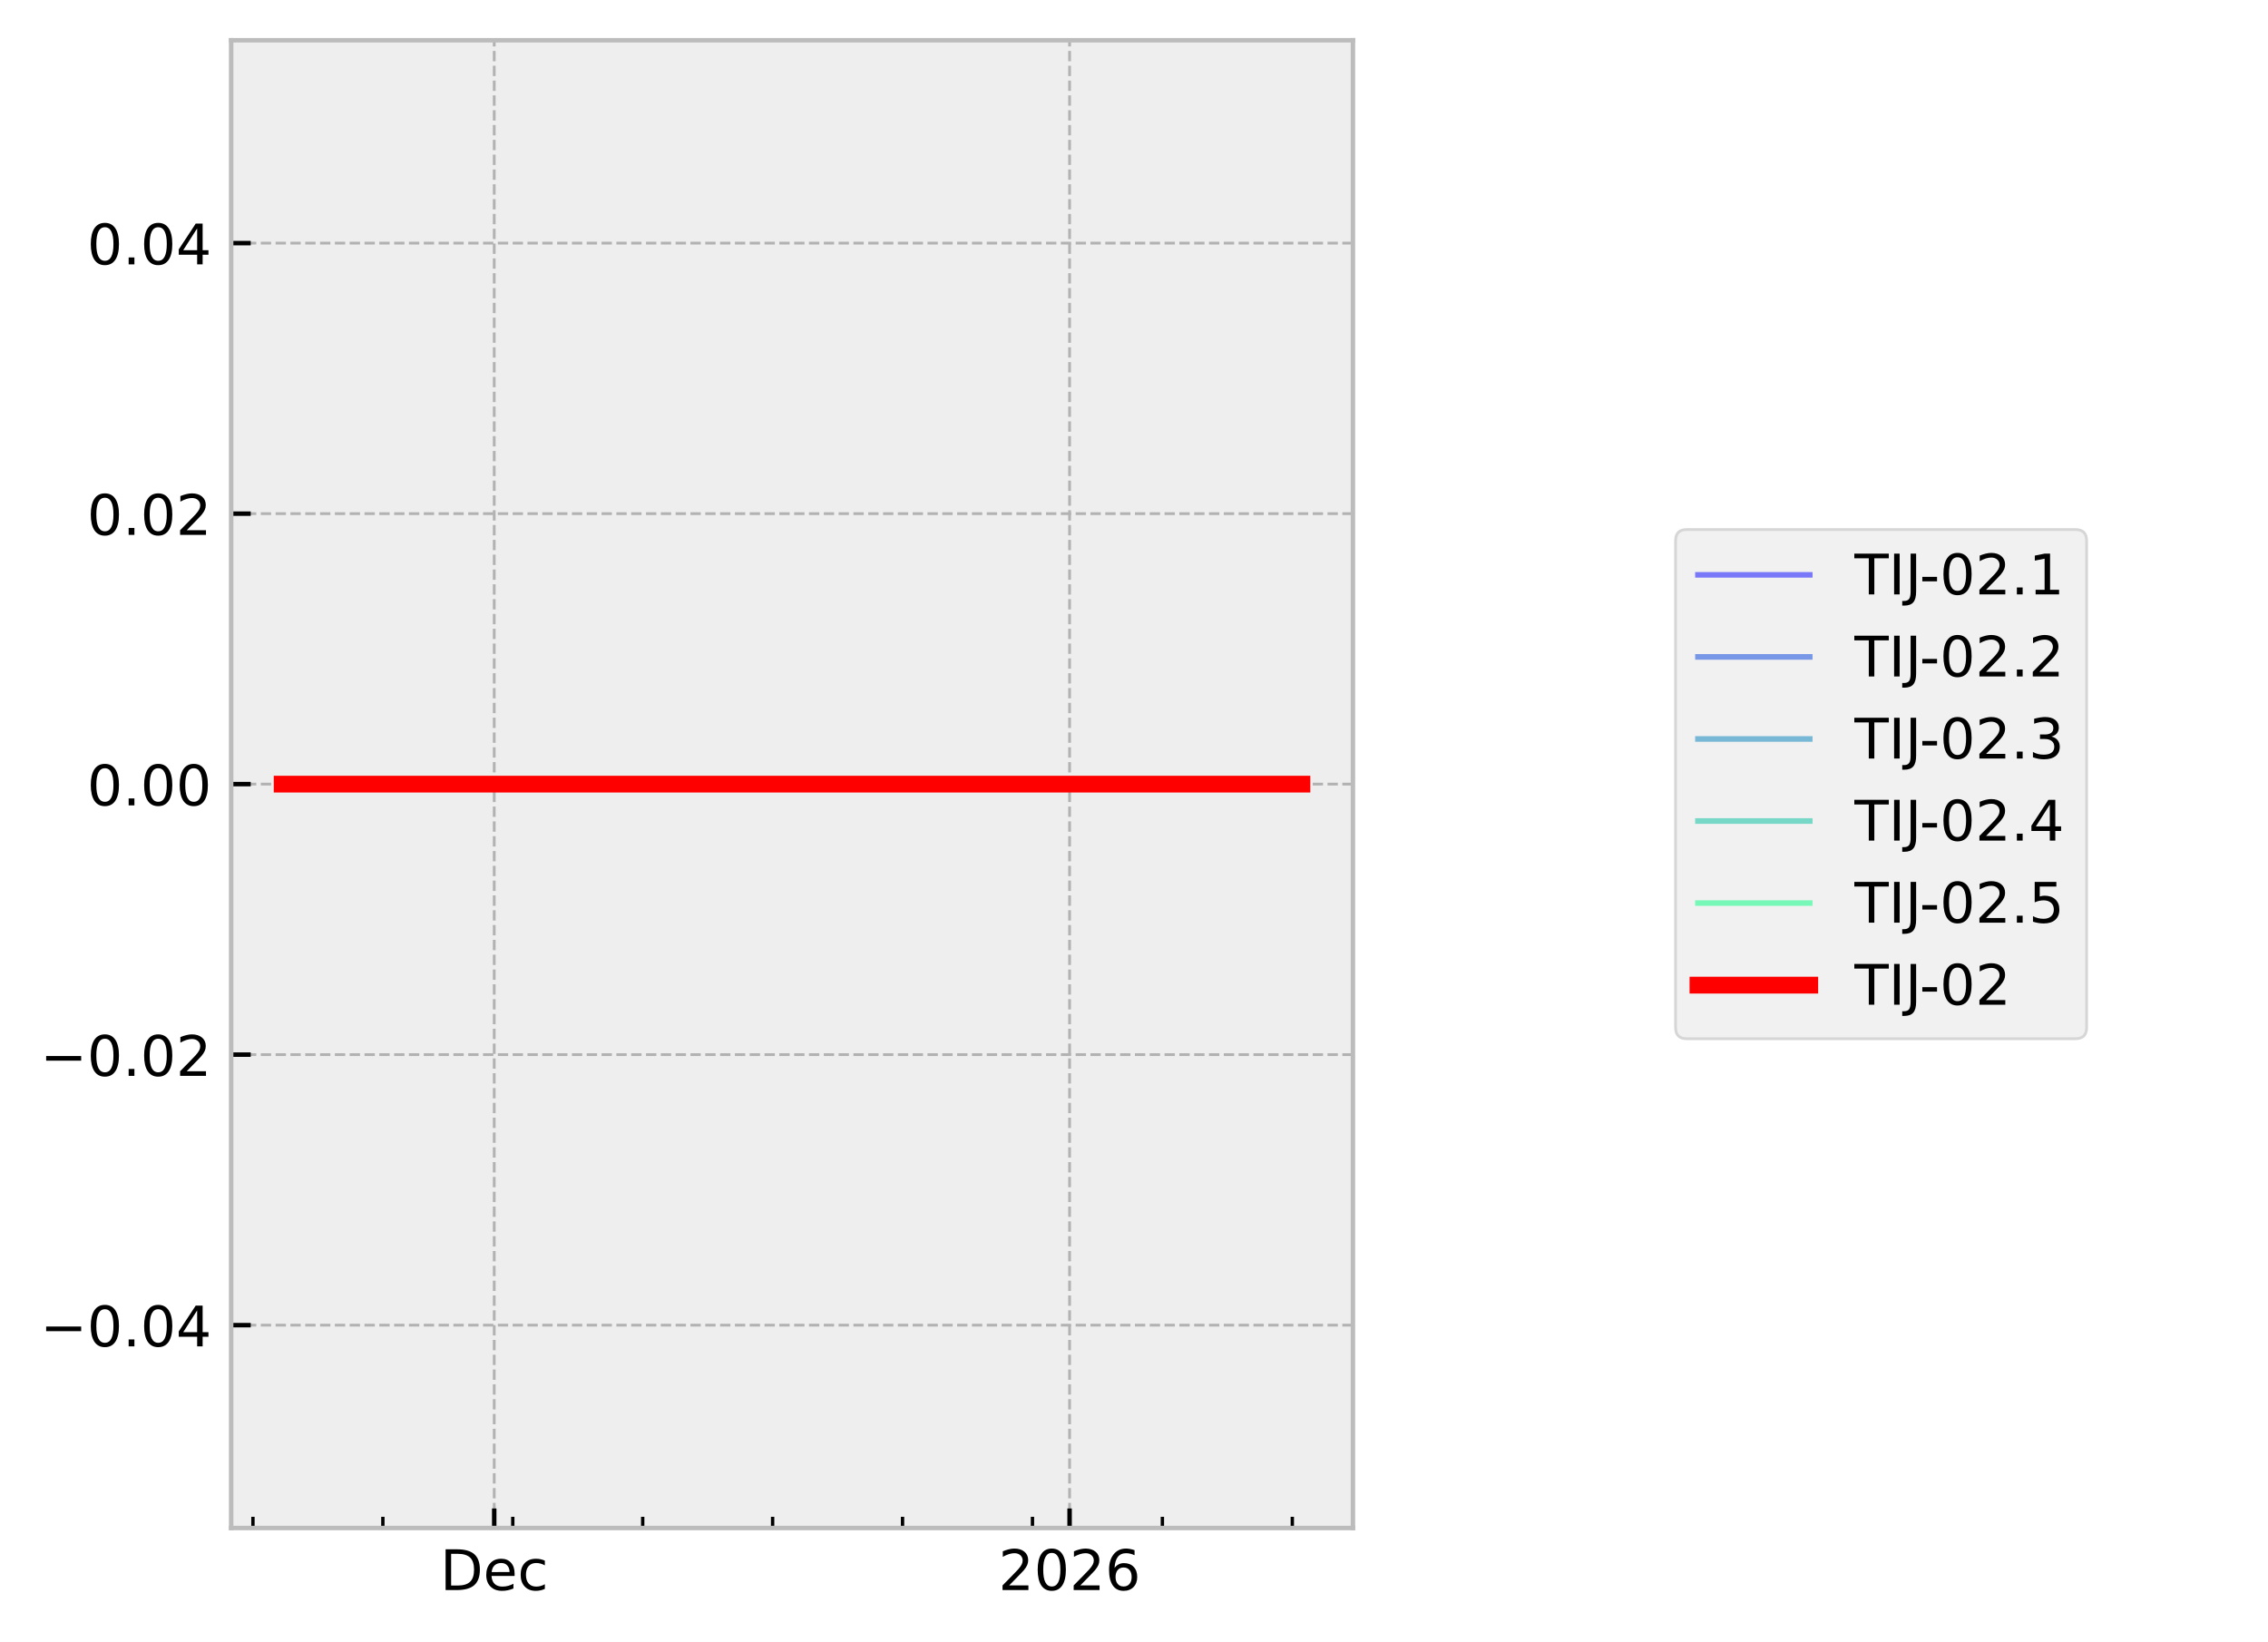
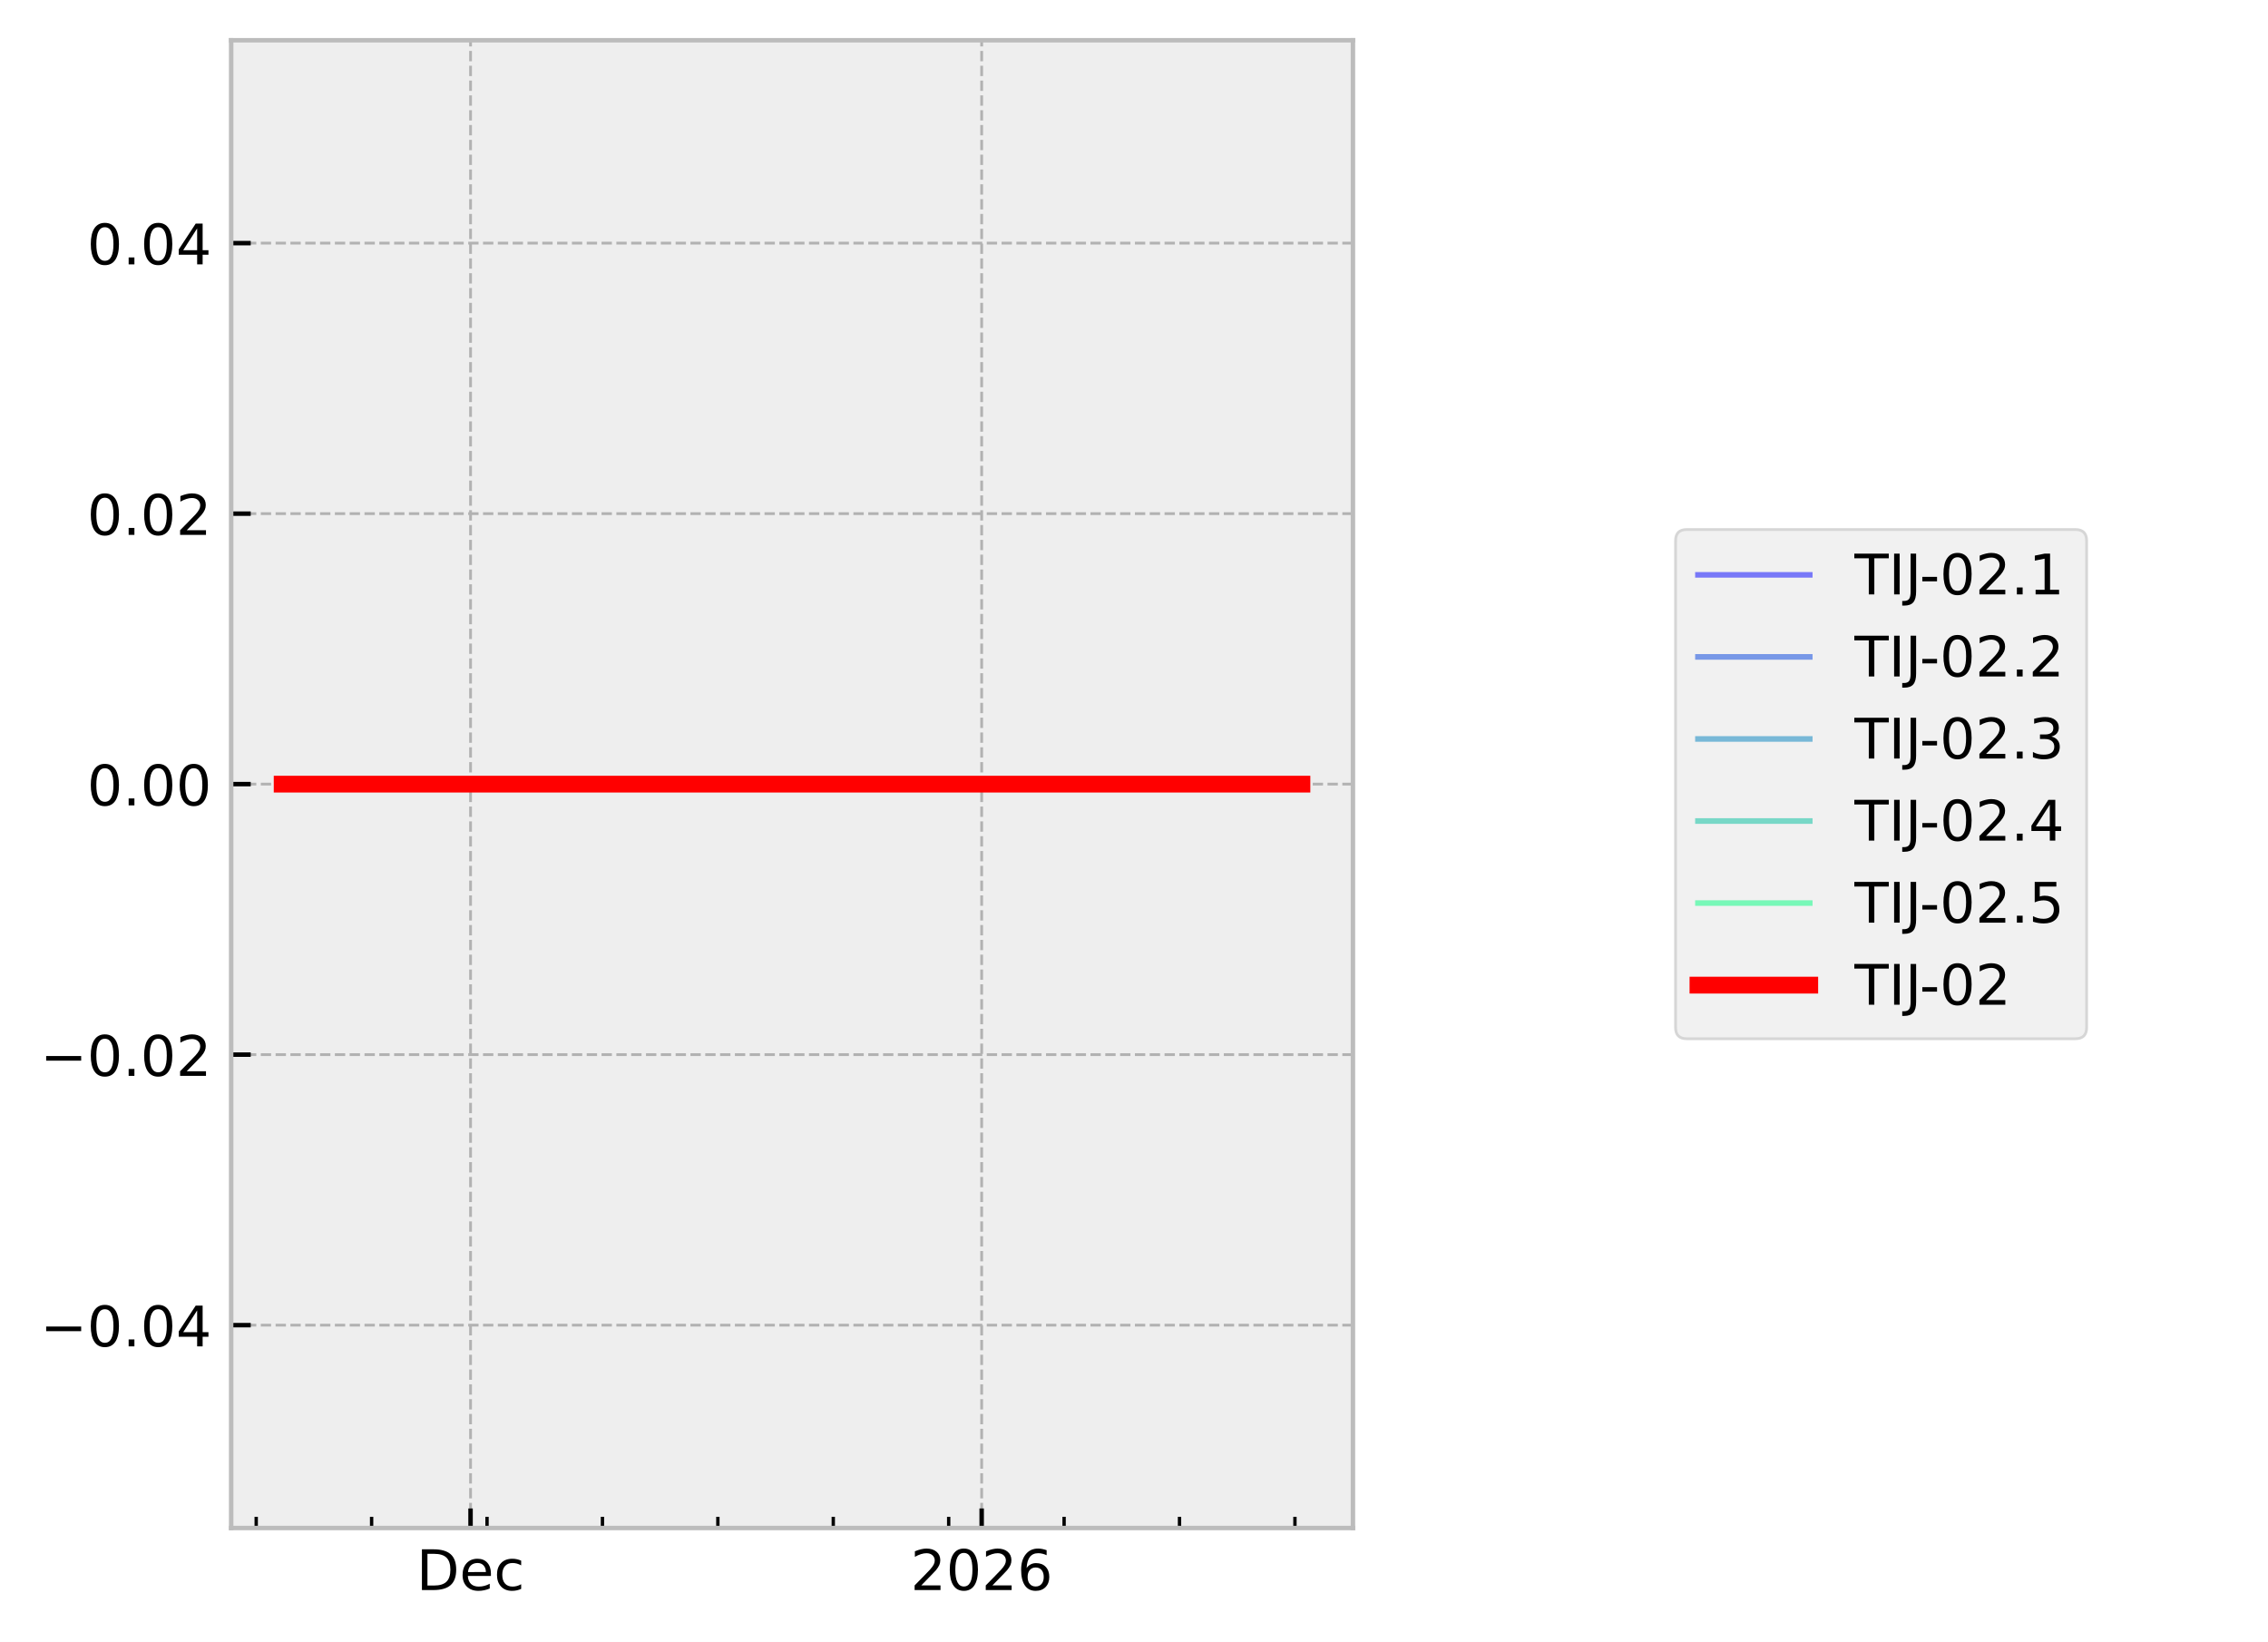
<svg xmlns="http://www.w3.org/2000/svg" xmlns:xlink="http://www.w3.org/1999/xlink" width="405.665pt" height="293.69pt" viewBox="0 0 405.665 293.69" version="1.1">
  <defs>
    <style type="text/css">*{stroke-linejoin: round; stroke-linecap: butt}</style>
  </defs>
  <g id="figure_1">
    <g id="patch_1">
      <path d="M 0 293.69  L 405.665 293.69  L 405.665 0  L 0 0  z " style="fill: #ffffff" />
    </g>
    <g id="axes_1">
      <g id="patch_2">
        <path d="M 41.345 273.312  L 241.991 273.312  L 241.991 7.2  L 41.345 7.2  z " style="fill: #eeeeee" />
      </g>
      <g id="matplotlib.axis_1">
        <g id="xtick_1">
          <g id="line2d_1">
-             <path d="M 88.399 273.312  L 88.399 7.2  " clip-path="url(#p7acdba06f2)" style="fill: none; stroke-dasharray: 1.85,0.8; stroke-dashoffset: 0; stroke: #b2b2b2; stroke-width: 0.5" />
+             <path d="M 84.164 273.312  L 84.164 7.2  " clip-path="url(#pbf0dde371f)" style="fill: none; stroke-dasharray: 1.85,0.8; stroke-dashoffset: 0; stroke: #b2b2b2; stroke-width: 0.5" />
          </g>
          <g id="line2d_2">
            <defs>
-               <path id="mfce6adb5c4" d="M 0 0  L 0 -3.5  " style="stroke: #000000; stroke-width: 0.8" />
-             </defs>
-             <g>
-               <use xlink:href="#mfce6adb5c4" x="88.399" y="273.312" style="stroke: #000000; stroke-width: 0.8" />
+               <path id="m5bb813d36b" d="M 0 0  L 0 -3.5  " style="stroke: #000000; stroke-width: 0.8" />
+             </defs>
+             <g>
+               <use xlink:href="#m5bb813d36b" x="84.164" y="273.312" style="stroke: #000000; stroke-width: 0.8" />
            </g>
          </g>
          <g id="text_1">
-             <g transform="translate(78.7233 284.4104) scale(0.1 -0.1)">
+             <g transform="translate(74.48792 284.4104) scale(0.1 -0.1)">
              <defs>
                <path id="DejaVuSans-44" d="M 1259 4147  L 1259 519  L 2022 519  Q 2988 519 3436 956  Q 3884 1394 3884 2338  Q 3884 3275 3436 3711  Q 2988 4147 2022 4147  L 1259 4147  z M 628 4666  L 1925 4666  Q 3281 4666 3915 4102  Q 4550 3538 4550 2338  Q 4550 1131 3912 565  Q 3275 0 1925 0  L 628 0  L 628 4666  z " transform="scale(0.015625)" />
                <path id="DejaVuSans-65" d="M 3597 1894  L 3597 1613  L 953 1613  Q 991 1019 1311 708  Q 1631 397 2203 397  Q 2534 397 2845 478  Q 3156 559 3463 722  L 3463 178  Q 3153 47 2828 -22  Q 2503 -91 2169 -91  Q 1331 -91 842 396  Q 353 884 353 1716  Q 353 2575 817 3079  Q 1281 3584 2069 3584  Q 2775 3584 3186 3129  Q 3597 2675 3597 1894  z M 3022 2063  Q 3016 2534 2758 2815  Q 2500 3097 2075 3097  Q 1594 3097 1305 2825  Q 1016 2553 972 2059  L 3022 2063  z " transform="scale(0.015625)" />
                <path id="DejaVuSans-63" d="M 3122 3366  L 3122 2828  Q 2878 2963 2633 3030  Q 2388 3097 2138 3097  Q 1578 3097 1268 2742  Q 959 2388 959 1747  Q 959 1106 1268 751  Q 1578 397 2138 397  Q 2388 397 2633 464  Q 2878 531 3122 666  L 3122 134  Q 2881 22 2623 -34  Q 2366 -91 2075 -91  Q 1284 -91 818 406  Q 353 903 353 1747  Q 353 2603 823 3093  Q 1294 3584 2113 3584  Q 2378 3584 2631 3529  Q 2884 3475 3122 3366  z " transform="scale(0.015625)" />
              </defs>
              <use xlink:href="#DejaVuSans-44" />
              <use xlink:href="#DejaVuSans-65" transform="translate(77.00195 0)" />
              <use xlink:href="#DejaVuSans-63" transform="translate(138.5254 0)" />
            </g>
          </g>
        </g>
        <g id="xtick_2">
          <g id="line2d_3">
-             <path d="M 191.311 273.312  L 191.311 7.2  " clip-path="url(#p7acdba06f2)" style="fill: none; stroke-dasharray: 1.85,0.8; stroke-dashoffset: 0; stroke: #b2b2b2; stroke-width: 0.5" />
+             <path d="M 175.585 273.312  L 175.585 7.2  " clip-path="url(#pbf0dde371f)" style="fill: none; stroke-dasharray: 1.85,0.8; stroke-dashoffset: 0; stroke: #b2b2b2; stroke-width: 0.5" />
          </g>
          <g id="line2d_4">
            <g>
-               <use xlink:href="#mfce6adb5c4" x="191.311" y="273.312" style="stroke: #000000; stroke-width: 0.8" />
+               <use xlink:href="#m5bb813d36b" x="175.585" y="273.312" style="stroke: #000000; stroke-width: 0.8" />
            </g>
          </g>
          <g id="text_2">
-             <g transform="translate(178.5859 284.4104) scale(0.1 -0.1)">
+             <g transform="translate(162.8601 284.4104) scale(0.1 -0.1)">
              <defs>
                <path id="DejaVuSans-32" d="M 1228 531  L 3431 531  L 3431 0  L 469 0  L 469 531  Q 828 903 1448 1529  Q 2069 2156 2228 2338  Q 2531 2678 2651 2914  Q 2772 3150 2772 3378  Q 2772 3750 2511 3984  Q 2250 4219 1831 4219  Q 1534 4219 1204 4116  Q 875 4013 500 3803  L 500 4441  Q 881 4594 1212 4672  Q 1544 4750 1819 4750  Q 2544 4750 2975 4387  Q 3406 4025 3406 3419  Q 3406 3131 3298 2873  Q 3191 2616 2906 2266  Q 2828 2175 2409 1742  Q 1991 1309 1228 531  z " transform="scale(0.015625)" />
                <path id="DejaVuSans-30" d="M 2034 4250  Q 1547 4250 1301 3770  Q 1056 3291 1056 2328  Q 1056 1369 1301 889  Q 1547 409 2034 409  Q 2525 409 2770 889  Q 3016 1369 3016 2328  Q 3016 3291 2770 3770  Q 2525 4250 2034 4250  z M 2034 4750  Q 2819 4750 3233 4129  Q 3647 3509 3647 2328  Q 3647 1150 3233 529  Q 2819 -91 2034 -91  Q 1250 -91 836 529  Q 422 1150 422 2328  Q 422 3509 836 4129  Q 1250 4750 2034 4750  z " transform="scale(0.015625)" />
                <path id="DejaVuSans-36" d="M 2113 2584  Q 1688 2584 1439 2293  Q 1191 2003 1191 1497  Q 1191 994 1439 701  Q 1688 409 2113 409  Q 2538 409 2786 701  Q 3034 994 3034 1497  Q 3034 2003 2786 2293  Q 2538 2584 2113 2584  z M 3366 4563  L 3366 3988  Q 3128 4100 2886 4159  Q 2644 4219 2406 4219  Q 1781 4219 1451 3797  Q 1122 3375 1075 2522  Q 1259 2794 1537 2939  Q 1816 3084 2150 3084  Q 2853 3084 3261 2657  Q 3669 2231 3669 1497  Q 3669 778 3244 343  Q 2819 -91 2113 -91  Q 1303 -91 875 529  Q 447 1150 447 2328  Q 447 3434 972 4092  Q 1497 4750 2381 4750  Q 2619 4750 2861 4703  Q 3103 4656 3366 4563  z " transform="scale(0.015625)" />
              </defs>
              <use xlink:href="#DejaVuSans-32" />
              <use xlink:href="#DejaVuSans-30" transform="translate(63.62305 0)" />
              <use xlink:href="#DejaVuSans-32" transform="translate(127.2461 0)" />
              <use xlink:href="#DejaVuSans-36" transform="translate(190.8691 0)" />
            </g>
          </g>
        </g>
        <g id="xtick_3">
          <g id="line2d_5">
            <defs>
-               <path id="m1dcd9890bc" d="M 0 0  L 0 -2  " style="stroke: #000000; stroke-width: 0.6" />
-             </defs>
-             <g>
-               <use xlink:href="#m1dcd9890bc" x="45.243" y="273.312" style="stroke: #000000; stroke-width: 0.6" />
+               <path id="m9d4f19d03d" d="M 0 0  L 0 -2  " style="stroke: #000000; stroke-width: 0.6" />
+             </defs>
+             <g>
+               <use xlink:href="#m9d4f19d03d" x="45.826" y="273.312" style="stroke: #000000; stroke-width: 0.6" />
            </g>
          </g>
        </g>
        <g id="xtick_4">
          <g id="line2d_6">
            <g>
-               <use xlink:href="#m1dcd9890bc" x="68.481" y="273.312" style="stroke: #000000; stroke-width: 0.6" />
+               <use xlink:href="#m9d4f19d03d" x="66.469" y="273.312" style="stroke: #000000; stroke-width: 0.6" />
            </g>
          </g>
        </g>
        <g id="xtick_5">
          <g id="line2d_7">
            <g>
-               <use xlink:href="#m1dcd9890bc" x="91.719" y="273.312" style="stroke: #000000; stroke-width: 0.6" />
+               <use xlink:href="#m9d4f19d03d" x="87.113" y="273.312" style="stroke: #000000; stroke-width: 0.6" />
            </g>
          </g>
        </g>
        <g id="xtick_6">
          <g id="line2d_8">
            <g>
-               <use xlink:href="#m1dcd9890bc" x="114.957" y="273.312" style="stroke: #000000; stroke-width: 0.6" />
+               <use xlink:href="#m9d4f19d03d" x="107.756" y="273.312" style="stroke: #000000; stroke-width: 0.6" />
            </g>
          </g>
        </g>
        <g id="xtick_7">
          <g id="line2d_9">
            <g>
-               <use xlink:href="#m1dcd9890bc" x="138.195" y="273.312" style="stroke: #000000; stroke-width: 0.6" />
+               <use xlink:href="#m9d4f19d03d" x="128.4" y="273.312" style="stroke: #000000; stroke-width: 0.6" />
            </g>
          </g>
        </g>
        <g id="xtick_8">
          <g id="line2d_10">
            <g>
-               <use xlink:href="#m1dcd9890bc" x="161.433" y="273.312" style="stroke: #000000; stroke-width: 0.6" />
+               <use xlink:href="#m9d4f19d03d" x="149.043" y="273.312" style="stroke: #000000; stroke-width: 0.6" />
            </g>
          </g>
        </g>
        <g id="xtick_9">
          <g id="line2d_11">
            <g>
-               <use xlink:href="#m1dcd9890bc" x="184.671" y="273.312" style="stroke: #000000; stroke-width: 0.6" />
+               <use xlink:href="#m9d4f19d03d" x="169.687" y="273.312" style="stroke: #000000; stroke-width: 0.6" />
            </g>
          </g>
        </g>
        <g id="xtick_10">
          <g id="line2d_12">
            <g>
-               <use xlink:href="#m1dcd9890bc" x="207.91" y="273.312" style="stroke: #000000; stroke-width: 0.6" />
+               <use xlink:href="#m9d4f19d03d" x="190.33" y="273.312" style="stroke: #000000; stroke-width: 0.6" />
            </g>
          </g>
        </g>
        <g id="xtick_11">
          <g id="line2d_13">
            <g>
-               <use xlink:href="#m1dcd9890bc" x="231.148" y="273.312" style="stroke: #000000; stroke-width: 0.6" />
+               <use xlink:href="#m9d4f19d03d" x="210.974" y="273.312" style="stroke: #000000; stroke-width: 0.6" />
+             </g>
+           </g>
+         </g>
+         <g id="xtick_12">
+           <g id="line2d_14">
+             <g>
+               <use xlink:href="#m9d4f19d03d" x="231.618" y="273.312" style="stroke: #000000; stroke-width: 0.6" />
            </g>
          </g>
        </g>
      </g>
      <g id="matplotlib.axis_2">
        <g id="ytick_1">
-           <g id="line2d_14">
-             <path d="M 41.345 237.024  L 241.991 237.024  " clip-path="url(#p7acdba06f2)" style="fill: none; stroke-dasharray: 1.85,0.8; stroke-dashoffset: 0; stroke: #b2b2b2; stroke-width: 0.5" />
-           </g>
          <g id="line2d_15">
-             <defs>
-               <path id="mb90da11b7d" d="M 0 0  L 3.5 0  " style="stroke: #000000; stroke-width: 0.8" />
-             </defs>
-             <g>
-               <use xlink:href="#mb90da11b7d" x="41.345" y="237.024" style="stroke: #000000; stroke-width: 0.8" />
+             <path d="M 41.345 237.024  L 241.991 237.024  " clip-path="url(#pbf0dde371f)" style="fill: none; stroke-dasharray: 1.85,0.8; stroke-dashoffset: 0; stroke: #b2b2b2; stroke-width: 0.5" />
+           </g>
+           <g id="line2d_16">
+             <defs>
+               <path id="ma106270c76" d="M 0 0  L 3.5 0  " style="stroke: #000000; stroke-width: 0.8" />
+             </defs>
+             <g>
+               <use xlink:href="#ma106270c76" x="41.345" y="237.024" style="stroke: #000000; stroke-width: 0.8" />
            </g>
          </g>
          <g id="text_3">
            <g transform="translate(7.2 240.8232) scale(0.1 -0.1)">
              <defs>
                <path id="DejaVuSans-2212" d="M 678 2272  L 4684 2272  L 4684 1741  L 678 1741  L 678 2272  z " transform="scale(0.015625)" />
                <path id="DejaVuSans-2e" d="M 684 794  L 1344 794  L 1344 0  L 684 0  L 684 794  z " transform="scale(0.015625)" />
                <path id="DejaVuSans-34" d="M 2419 4116  L 825 1625  L 2419 1625  L 2419 4116  z M 2253 4666  L 3047 4666  L 3047 1625  L 3713 1625  L 3713 1100  L 3047 1100  L 3047 0  L 2419 0  L 2419 1100  L 313 1100  L 313 1709  L 2253 4666  z " transform="scale(0.015625)" />
              </defs>
              <use xlink:href="#DejaVuSans-2212" />
              <use xlink:href="#DejaVuSans-30" transform="translate(83.78906 0)" />
              <use xlink:href="#DejaVuSans-2e" transform="translate(147.4121 0)" />
              <use xlink:href="#DejaVuSans-30" transform="translate(179.1992 0)" />
              <use xlink:href="#DejaVuSans-34" transform="translate(242.8223 0)" />
            </g>
          </g>
        </g>
        <g id="ytick_2">
-           <g id="line2d_16">
-             <path d="M 41.345 188.64  L 241.991 188.64  " clip-path="url(#p7acdba06f2)" style="fill: none; stroke-dasharray: 1.85,0.8; stroke-dashoffset: 0; stroke: #b2b2b2; stroke-width: 0.5" />
-           </g>
          <g id="line2d_17">
-             <g>
-               <use xlink:href="#mb90da11b7d" x="41.345" y="188.64" style="stroke: #000000; stroke-width: 0.8" />
+             <path d="M 41.345 188.64  L 241.991 188.64  " clip-path="url(#pbf0dde371f)" style="fill: none; stroke-dasharray: 1.85,0.8; stroke-dashoffset: 0; stroke: #b2b2b2; stroke-width: 0.5" />
+           </g>
+           <g id="line2d_18">
+             <g>
+               <use xlink:href="#ma106270c76" x="41.345" y="188.64" style="stroke: #000000; stroke-width: 0.8" />
            </g>
          </g>
          <g id="text_4">
            <g transform="translate(7.2 192.4392) scale(0.1 -0.1)">
              <use xlink:href="#DejaVuSans-2212" />
              <use xlink:href="#DejaVuSans-30" transform="translate(83.78906 0)" />
              <use xlink:href="#DejaVuSans-2e" transform="translate(147.4121 0)" />
              <use xlink:href="#DejaVuSans-30" transform="translate(179.1992 0)" />
              <use xlink:href="#DejaVuSans-32" transform="translate(242.8223 0)" />
            </g>
          </g>
        </g>
        <g id="ytick_3">
-           <g id="line2d_18">
-             <path d="M 41.345 140.256  L 241.991 140.256  " clip-path="url(#p7acdba06f2)" style="fill: none; stroke-dasharray: 1.85,0.8; stroke-dashoffset: 0; stroke: #b2b2b2; stroke-width: 0.5" />
-           </g>
          <g id="line2d_19">
-             <g>
-               <use xlink:href="#mb90da11b7d" x="41.345" y="140.256" style="stroke: #000000; stroke-width: 0.8" />
+             <path d="M 41.345 140.256  L 241.991 140.256  " clip-path="url(#pbf0dde371f)" style="fill: none; stroke-dasharray: 1.85,0.8; stroke-dashoffset: 0; stroke: #b2b2b2; stroke-width: 0.5" />
+           </g>
+           <g id="line2d_20">
+             <g>
+               <use xlink:href="#ma106270c76" x="41.345" y="140.256" style="stroke: #000000; stroke-width: 0.8" />
            </g>
          </g>
          <g id="text_5">
            <g transform="translate(15.57969 144.0552) scale(0.1 -0.1)">
              <use xlink:href="#DejaVuSans-30" />
              <use xlink:href="#DejaVuSans-2e" transform="translate(63.62305 0)" />
              <use xlink:href="#DejaVuSans-30" transform="translate(95.41016 0)" />
              <use xlink:href="#DejaVuSans-30" transform="translate(159.0332 0)" />
            </g>
          </g>
        </g>
        <g id="ytick_4">
-           <g id="line2d_20">
-             <path d="M 41.345 91.872  L 241.991 91.872  " clip-path="url(#p7acdba06f2)" style="fill: none; stroke-dasharray: 1.85,0.8; stroke-dashoffset: 0; stroke: #b2b2b2; stroke-width: 0.5" />
-           </g>
          <g id="line2d_21">
-             <g>
-               <use xlink:href="#mb90da11b7d" x="41.345" y="91.872" style="stroke: #000000; stroke-width: 0.8" />
+             <path d="M 41.345 91.872  L 241.991 91.872  " clip-path="url(#pbf0dde371f)" style="fill: none; stroke-dasharray: 1.85,0.8; stroke-dashoffset: 0; stroke: #b2b2b2; stroke-width: 0.5" />
+           </g>
+           <g id="line2d_22">
+             <g>
+               <use xlink:href="#ma106270c76" x="41.345" y="91.872" style="stroke: #000000; stroke-width: 0.8" />
            </g>
          </g>
          <g id="text_6">
            <g transform="translate(15.57969 95.67122) scale(0.1 -0.1)">
              <use xlink:href="#DejaVuSans-30" />
              <use xlink:href="#DejaVuSans-2e" transform="translate(63.62305 0)" />
              <use xlink:href="#DejaVuSans-30" transform="translate(95.41016 0)" />
              <use xlink:href="#DejaVuSans-32" transform="translate(159.0332 0)" />
            </g>
          </g>
        </g>
        <g id="ytick_5">
-           <g id="line2d_22">
-             <path d="M 41.345 43.488  L 241.991 43.488  " clip-path="url(#p7acdba06f2)" style="fill: none; stroke-dasharray: 1.85,0.8; stroke-dashoffset: 0; stroke: #b2b2b2; stroke-width: 0.5" />
-           </g>
          <g id="line2d_23">
-             <g>
-               <use xlink:href="#mb90da11b7d" x="41.345" y="43.488" style="stroke: #000000; stroke-width: 0.8" />
+             <path d="M 41.345 43.488  L 241.991 43.488  " clip-path="url(#pbf0dde371f)" style="fill: none; stroke-dasharray: 1.85,0.8; stroke-dashoffset: 0; stroke: #b2b2b2; stroke-width: 0.5" />
+           </g>
+           <g id="line2d_24">
+             <g>
+               <use xlink:href="#ma106270c76" x="41.345" y="43.488" style="stroke: #000000; stroke-width: 0.8" />
            </g>
          </g>
          <g id="text_7">
            <g transform="translate(15.57969 47.28722) scale(0.1 -0.1)">
              <use xlink:href="#DejaVuSans-30" />
              <use xlink:href="#DejaVuSans-2e" transform="translate(63.62305 0)" />
              <use xlink:href="#DejaVuSans-30" transform="translate(95.41016 0)" />
              <use xlink:href="#DejaVuSans-34" transform="translate(159.0332 0)" />
            </g>
          </g>
        </g>
      </g>
-       <g id="line2d_24">
-         <path d="M 50.466 140.256  L 53.394 140.256  L 66.326 140.256  L 67.24 140.256  L 70.47 140.256  L 76.948 140.256  L 76.963 140.256  L 77.056 140.256  L 116.118 140.256  L 232.862 140.256  L 232.871 140.256  " clip-path="url(#p7acdba06f2)" style="fill: none; stroke: #0000ff; stroke-opacity: 0.5; stroke-linecap: square" />
-       </g>
      <g id="line2d_25">
-         <path d="M 50.466 140.256  L 53.394 140.256  L 66.326 140.256  L 67.24 140.256  L 70.47 140.256  L 76.948 140.256  L 76.963 140.256  L 77.056 140.256  L 116.118 140.256  L 232.862 140.256  L 232.871 140.256  " clip-path="url(#p7acdba06f2)" style="fill: none; stroke: #0040df; stroke-opacity: 0.5; stroke-linecap: square" />
+         <path d="M 50.466 140.256  L 53.067 140.256  L 64.555 140.256  L 65.367 140.256  L 68.236 140.256  L 73.991 140.256  L 74.005 140.256  L 74.087 140.256  L 108.787 140.256  L 212.497 140.256  L 232.734 140.256  L 232.871 140.256  " clip-path="url(#pbf0dde371f)" style="fill: none; stroke: #0000ff; stroke-opacity: 0.5; stroke-linecap: square" />
      </g>
      <g id="line2d_26">
-         <path d="M 50.466 140.256  L 53.394 140.256  L 66.326 140.256  L 67.24 140.256  L 70.47 140.256  L 76.948 140.256  L 76.963 140.256  L 77.056 140.256  L 116.118 140.256  L 232.862 140.256  L 232.871 140.256  " clip-path="url(#p7acdba06f2)" style="fill: none; stroke: #0080bf; stroke-opacity: 0.5; stroke-linecap: square" />
+         <path d="M 50.466 140.256  L 53.067 140.256  L 64.555 140.256  L 65.367 140.256  L 68.236 140.256  L 73.991 140.256  L 74.005 140.256  L 74.087 140.256  L 108.787 140.256  L 212.497 140.256  L 232.734 140.256  L 232.871 140.256  " clip-path="url(#pbf0dde371f)" style="fill: none; stroke: #0040df; stroke-opacity: 0.5; stroke-linecap: square" />
      </g>
      <g id="line2d_27">
-         <path d="M 50.466 140.256  L 53.394 140.256  L 66.326 140.256  L 67.24 140.256  L 70.47 140.256  L 76.948 140.256  L 76.963 140.256  L 77.056 140.256  L 116.118 140.256  L 232.862 140.256  L 232.871 140.256  " clip-path="url(#p7acdba06f2)" style="fill: none; stroke: #00c09f; stroke-opacity: 0.5; stroke-linecap: square" />
+         <path d="M 50.466 140.256  L 53.067 140.256  L 64.555 140.256  L 65.367 140.256  L 68.236 140.256  L 73.991 140.256  L 74.005 140.256  L 74.087 140.256  L 108.787 140.256  L 212.497 140.256  L 232.734 140.256  L 232.871 140.256  " clip-path="url(#pbf0dde371f)" style="fill: none; stroke: #0080bf; stroke-opacity: 0.5; stroke-linecap: square" />
      </g>
      <g id="line2d_28">
-         <path d="M 50.466 140.256  L 53.394 140.256  L 66.326 140.256  L 67.24 140.256  L 70.47 140.256  L 76.948 140.256  L 76.963 140.256  L 77.056 140.256  L 116.118 140.256  L 232.862 140.256  L 232.871 140.256  " clip-path="url(#p7acdba06f2)" style="fill: none; stroke: #00ff80; stroke-opacity: 0.5; stroke-linecap: square" />
+         <path d="M 50.466 140.256  L 53.067 140.256  L 64.555 140.256  L 65.367 140.256  L 68.236 140.256  L 73.991 140.256  L 74.005 140.256  L 74.087 140.256  L 108.787 140.256  L 212.497 140.256  L 232.734 140.256  L 232.871 140.256  " clip-path="url(#pbf0dde371f)" style="fill: none; stroke: #00c09f; stroke-opacity: 0.5; stroke-linecap: square" />
      </g>
      <g id="line2d_29">
-         <path d="M 50.466 140.256  L 53.394 140.256  L 66.326 140.256  L 67.24 140.256  L 70.47 140.256  L 76.948 140.256  L 76.963 140.256  L 77.056 140.256  L 116.118 140.256  L 232.862 140.256  L 232.871 140.256  " clip-path="url(#p7acdba06f2)" style="fill: none; stroke: #ff0000; stroke-width: 3; stroke-linecap: square" />
+         <path d="M 50.466 140.256  L 53.067 140.256  L 64.555 140.256  L 65.367 140.256  L 68.236 140.256  L 73.991 140.256  L 74.005 140.256  L 74.087 140.256  L 108.787 140.256  L 212.497 140.256  L 232.734 140.256  L 232.871 140.256  " clip-path="url(#pbf0dde371f)" style="fill: none; stroke: #00ff80; stroke-opacity: 0.5; stroke-linecap: square" />
+       </g>
+       <g id="line2d_30">
+         <path d="M 50.466 140.256  L 53.067 140.256  L 64.555 140.256  L 65.367 140.256  L 68.236 140.256  L 73.991 140.256  L 74.005 140.256  L 74.087 140.256  L 108.787 140.256  L 212.497 140.256  L 232.734 140.256  L 232.871 140.256  " clip-path="url(#pbf0dde371f)" style="fill: none; stroke: #ff0000; stroke-width: 3; stroke-linecap: square" />
      </g>
      <g id="patch_3">
        <path d="M 41.345 273.312  L 41.345 7.2  " style="fill: none; stroke: #bcbcbc; stroke-width: 0.8; stroke-linejoin: miter; stroke-linecap: square" />
      </g>
      <g id="patch_4">
        <path d="M 241.991 273.312  L 241.991 7.2  " style="fill: none; stroke: #bcbcbc; stroke-width: 0.8; stroke-linejoin: miter; stroke-linecap: square" />
      </g>
      <g id="patch_5">
        <path d="M 41.345 273.312  L 241.991 273.312  " style="fill: none; stroke: #bcbcbc; stroke-width: 0.8; stroke-linejoin: miter; stroke-linecap: square" />
      </g>
      <g id="patch_6">
        <path d="M 41.345 7.2  L 241.991 7.2  " style="fill: none; stroke: #bcbcbc; stroke-width: 0.8; stroke-linejoin: miter; stroke-linecap: square" />
      </g>
    </g>
    <g id="axes_2">
      <g id="legend_1">
        <g id="patch_7">
          <path d="M 301.702 185.79  L 371.22 185.79  Q 373.22 185.79 373.22 183.79  L 373.22 96.722  Q 373.22 94.722 371.22 94.722  L 301.702 94.722  Q 299.702 94.722 299.702 96.722  L 299.702 183.79  Q 299.702 185.79 301.702 185.79  z " style="fill: #eeeeee; opacity: 0.8; stroke: #cccccc; stroke-width: 0.5; stroke-linejoin: miter" />
        </g>
-         <g id="line2d_30">
+         <g id="line2d_31">
          <path d="M 303.702 102.82  L 313.702 102.82  L 323.702 102.82  " style="fill: none; stroke: #0000ff; stroke-opacity: 0.5; stroke-linecap: square" />
        </g>
        <g id="text_8">
          <g transform="translate(331.7016 106.3201) scale(0.1 -0.1)">
            <defs>
              <path id="DejaVuSans-54" d="M -19 4666  L 3928 4666  L 3928 4134  L 2272 4134  L 2272 0  L 1638 0  L 1638 4134  L -19 4134  L -19 4666  z " transform="scale(0.015625)" />
              <path id="DejaVuSans-49" d="M 628 4666  L 1259 4666  L 1259 0  L 628 0  L 628 4666  z " transform="scale(0.015625)" />
              <path id="DejaVuSans-4a" d="M 628 4666  L 1259 4666  L 1259 325  Q 1259 -519 939 -900  Q 619 -1281 -91 -1281  L -331 -1281  L -331 -750  L -134 -750  Q 284 -750 456 -515  Q 628 -281 628 325  L 628 4666  z " transform="scale(0.015625)" />
              <path id="DejaVuSans-2d" d="M 313 2009  L 1997 2009  L 1997 1497  L 313 1497  L 313 2009  z " transform="scale(0.015625)" />
              <path id="DejaVuSans-31" d="M 794 531  L 1825 531  L 1825 4091  L 703 3866  L 703 4441  L 1819 4666  L 2450 4666  L 2450 531  L 3481 531  L 3481 0  L 794 0  L 794 531  z " transform="scale(0.015625)" />
            </defs>
            <use xlink:href="#DejaVuSans-54" />
            <use xlink:href="#DejaVuSans-49" transform="translate(61.08398 0)" />
            <use xlink:href="#DejaVuSans-4a" transform="translate(90.57617 0)" />
            <use xlink:href="#DejaVuSans-2d" transform="translate(116.4434 0)" />
            <use xlink:href="#DejaVuSans-30" transform="translate(152.5273 0)" />
            <use xlink:href="#DejaVuSans-32" transform="translate(216.1504 0)" />
            <use xlink:href="#DejaVuSans-2e" transform="translate(279.7734 0)" />
            <use xlink:href="#DejaVuSans-31" transform="translate(311.5605 0)" />
          </g>
        </g>
-         <g id="line2d_31">
+         <g id="line2d_32">
          <path d="M 303.702 117.498  L 313.702 117.498  L 323.702 117.498  " style="fill: none; stroke: #0040df; stroke-opacity: 0.5; stroke-linecap: square" />
        </g>
        <g id="text_9">
          <g transform="translate(331.7016 120.9982) scale(0.1 -0.1)">
            <use xlink:href="#DejaVuSans-54" />
            <use xlink:href="#DejaVuSans-49" transform="translate(61.08398 0)" />
            <use xlink:href="#DejaVuSans-4a" transform="translate(90.57617 0)" />
            <use xlink:href="#DejaVuSans-2d" transform="translate(116.4434 0)" />
            <use xlink:href="#DejaVuSans-30" transform="translate(152.5273 0)" />
            <use xlink:href="#DejaVuSans-32" transform="translate(216.1504 0)" />
            <use xlink:href="#DejaVuSans-2e" transform="translate(279.7734 0)" />
            <use xlink:href="#DejaVuSans-32" transform="translate(311.5605 0)" />
          </g>
        </g>
-         <g id="line2d_32">
+         <g id="line2d_33">
          <path d="M 303.702 132.176  L 313.702 132.176  L 323.702 132.176  " style="fill: none; stroke: #0080bf; stroke-opacity: 0.5; stroke-linecap: square" />
        </g>
        <g id="text_10">
          <g transform="translate(331.7016 135.6763) scale(0.1 -0.1)">
            <defs>
              <path id="DejaVuSans-33" d="M 2597 2516  Q 3050 2419 3304 2112  Q 3559 1806 3559 1356  Q 3559 666 3084 287  Q 2609 -91 1734 -91  Q 1441 -91 1130 -33  Q 819 25 488 141  L 488 750  Q 750 597 1062 519  Q 1375 441 1716 441  Q 2309 441 2620 675  Q 2931 909 2931 1356  Q 2931 1769 2642 2001  Q 2353 2234 1838 2234  L 1294 2234  L 1294 2753  L 1863 2753  Q 2328 2753 2575 2939  Q 2822 3125 2822 3475  Q 2822 3834 2567 4026  Q 2313 4219 1838 4219  Q 1578 4219 1281 4162  Q 984 4106 628 3988  L 628 4550  Q 988 4650 1302 4700  Q 1616 4750 1894 4750  Q 2613 4750 3031 4423  Q 3450 4097 3450 3541  Q 3450 3153 3228 2886  Q 3006 2619 2597 2516  z " transform="scale(0.015625)" />
            </defs>
            <use xlink:href="#DejaVuSans-54" />
            <use xlink:href="#DejaVuSans-49" transform="translate(61.08398 0)" />
            <use xlink:href="#DejaVuSans-4a" transform="translate(90.57617 0)" />
            <use xlink:href="#DejaVuSans-2d" transform="translate(116.4434 0)" />
            <use xlink:href="#DejaVuSans-30" transform="translate(152.5273 0)" />
            <use xlink:href="#DejaVuSans-32" transform="translate(216.1504 0)" />
            <use xlink:href="#DejaVuSans-2e" transform="translate(279.7734 0)" />
            <use xlink:href="#DejaVuSans-33" transform="translate(311.5605 0)" />
          </g>
        </g>
-         <g id="line2d_33">
+         <g id="line2d_34">
          <path d="M 303.702 146.854  L 313.702 146.854  L 323.702 146.854  " style="fill: none; stroke: #00c09f; stroke-opacity: 0.5; stroke-linecap: square" />
        </g>
        <g id="text_11">
          <g transform="translate(331.7016 150.3544) scale(0.1 -0.1)">
            <use xlink:href="#DejaVuSans-54" />
            <use xlink:href="#DejaVuSans-49" transform="translate(61.08398 0)" />
            <use xlink:href="#DejaVuSans-4a" transform="translate(90.57617 0)" />
            <use xlink:href="#DejaVuSans-2d" transform="translate(116.4434 0)" />
            <use xlink:href="#DejaVuSans-30" transform="translate(152.5273 0)" />
            <use xlink:href="#DejaVuSans-32" transform="translate(216.1504 0)" />
            <use xlink:href="#DejaVuSans-2e" transform="translate(279.7734 0)" />
            <use xlink:href="#DejaVuSans-34" transform="translate(311.5605 0)" />
          </g>
        </g>
-         <g id="line2d_34">
+         <g id="line2d_35">
          <path d="M 303.702 161.533  L 313.702 161.533  L 323.702 161.533  " style="fill: none; stroke: #00ff80; stroke-opacity: 0.5; stroke-linecap: square" />
        </g>
        <g id="text_12">
          <g transform="translate(331.7016 165.0326) scale(0.1 -0.1)">
            <defs>
              <path id="DejaVuSans-35" d="M 691 4666  L 3169 4666  L 3169 4134  L 1269 4134  L 1269 2991  Q 1406 3038 1543 3061  Q 1681 3084 1819 3084  Q 2600 3084 3056 2656  Q 3513 2228 3513 1497  Q 3513 744 3044 326  Q 2575 -91 1722 -91  Q 1428 -91 1123 -41  Q 819 9 494 109  L 494 744  Q 775 591 1075 516  Q 1375 441 1709 441  Q 2250 441 2565 725  Q 2881 1009 2881 1497  Q 2881 1984 2565 2268  Q 2250 2553 1709 2553  Q 1456 2553 1204 2497  Q 953 2441 691 2322  L 691 4666  z " transform="scale(0.015625)" />
            </defs>
            <use xlink:href="#DejaVuSans-54" />
            <use xlink:href="#DejaVuSans-49" transform="translate(61.08398 0)" />
            <use xlink:href="#DejaVuSans-4a" transform="translate(90.57617 0)" />
            <use xlink:href="#DejaVuSans-2d" transform="translate(116.4434 0)" />
            <use xlink:href="#DejaVuSans-30" transform="translate(152.5273 0)" />
            <use xlink:href="#DejaVuSans-32" transform="translate(216.1504 0)" />
            <use xlink:href="#DejaVuSans-2e" transform="translate(279.7734 0)" />
            <use xlink:href="#DejaVuSans-35" transform="translate(311.5605 0)" />
          </g>
        </g>
-         <g id="line2d_35">
+         <g id="line2d_36">
          <path d="M 303.702 176.211  L 313.702 176.211  L 323.702 176.211  " style="fill: none; stroke: #ff0000; stroke-width: 3; stroke-linecap: square" />
        </g>
        <g id="text_13">
          <g transform="translate(331.7016 179.7107) scale(0.1 -0.1)">
            <use xlink:href="#DejaVuSans-54" />
            <use xlink:href="#DejaVuSans-49" transform="translate(61.08398 0)" />
            <use xlink:href="#DejaVuSans-4a" transform="translate(90.57617 0)" />
            <use xlink:href="#DejaVuSans-2d" transform="translate(116.4434 0)" />
            <use xlink:href="#DejaVuSans-30" transform="translate(152.5273 0)" />
            <use xlink:href="#DejaVuSans-32" transform="translate(216.1504 0)" />
          </g>
        </g>
      </g>
    </g>
  </g>
  <defs>
-     <clipPath id="p7acdba06f2">
+     <clipPath id="pbf0dde371f">
      <rect x="41.345" y="7.2" width="200.646" height="266.112" />
    </clipPath>
  </defs>
</svg>
